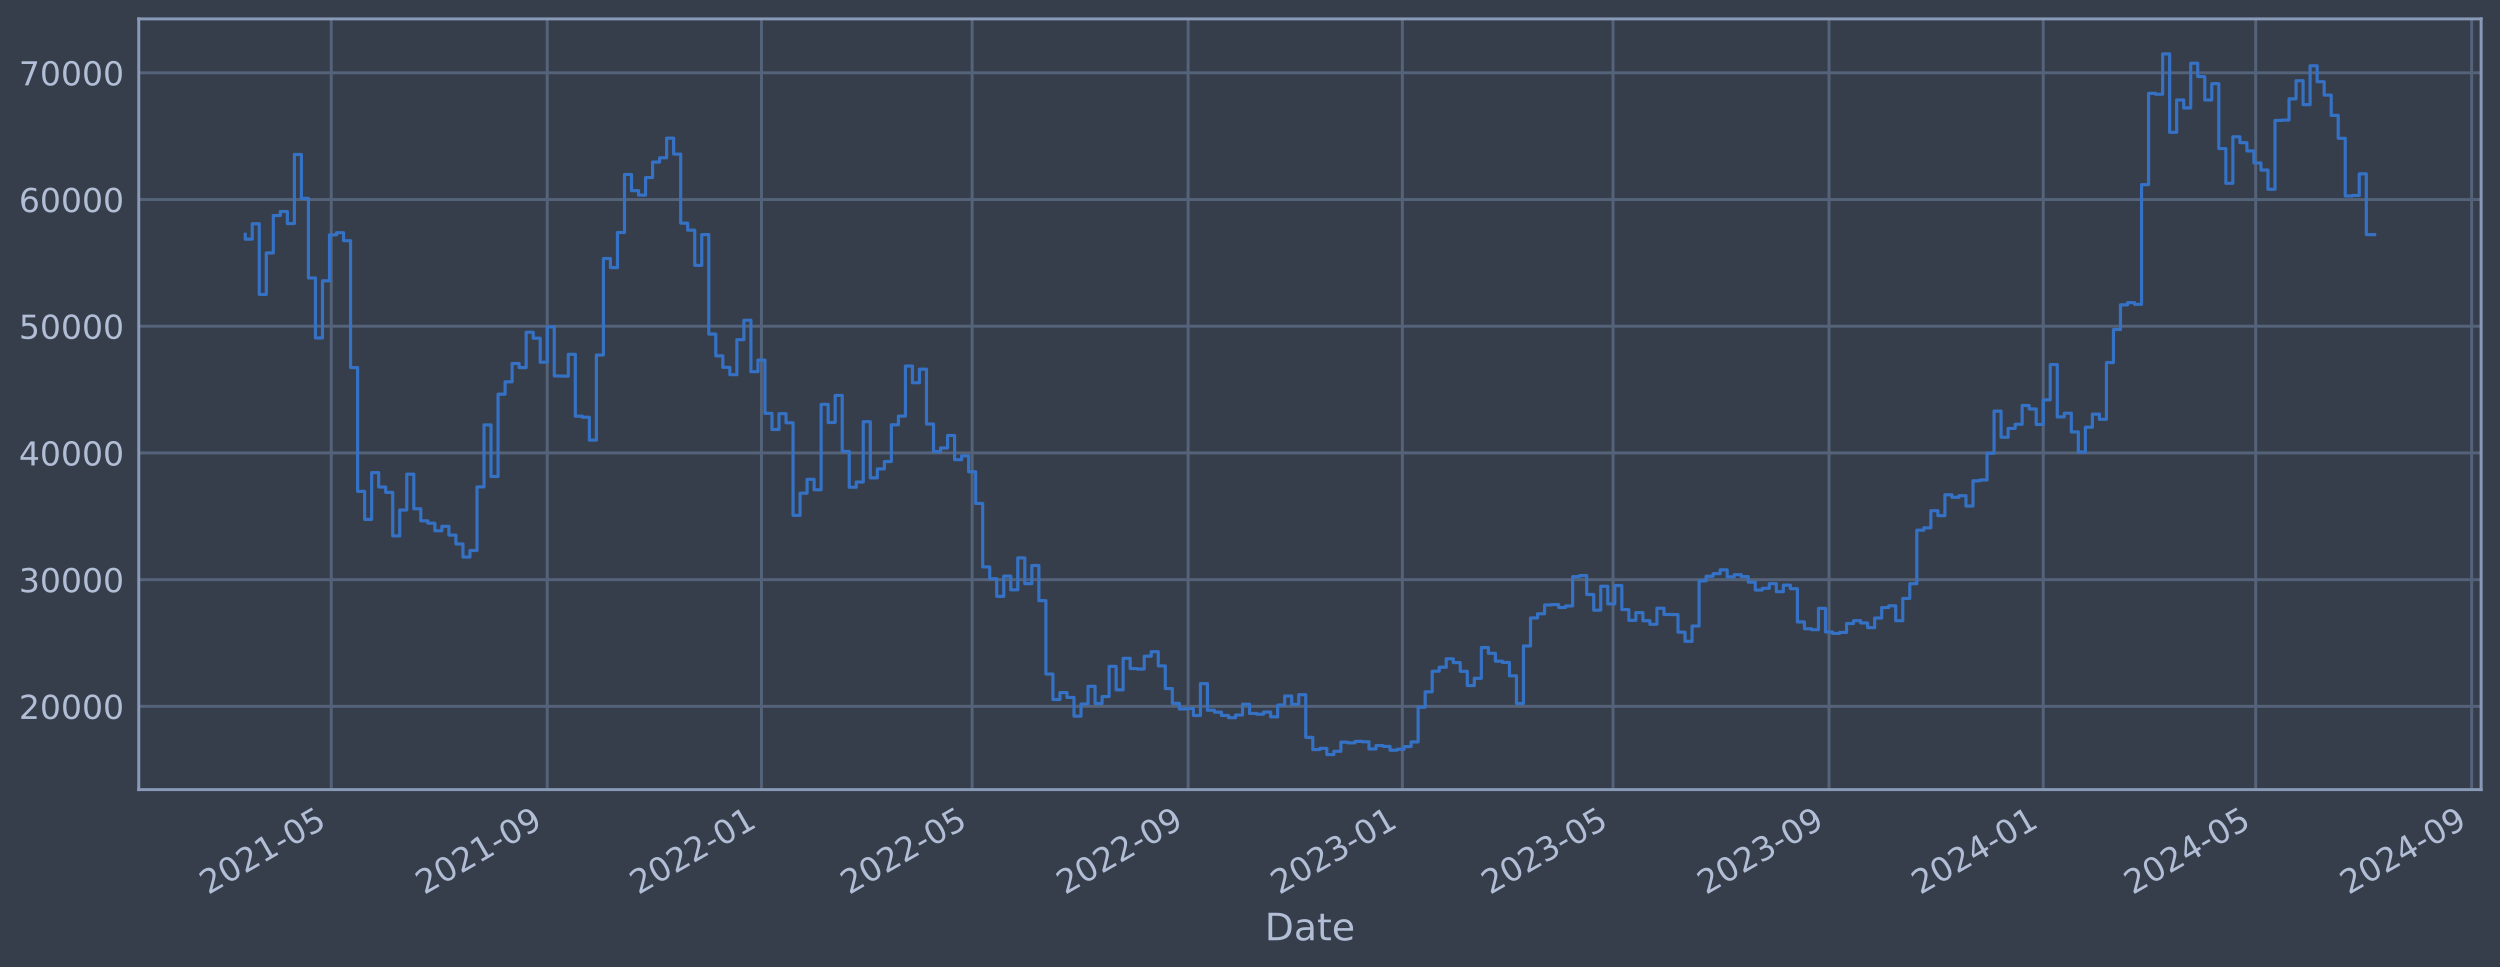
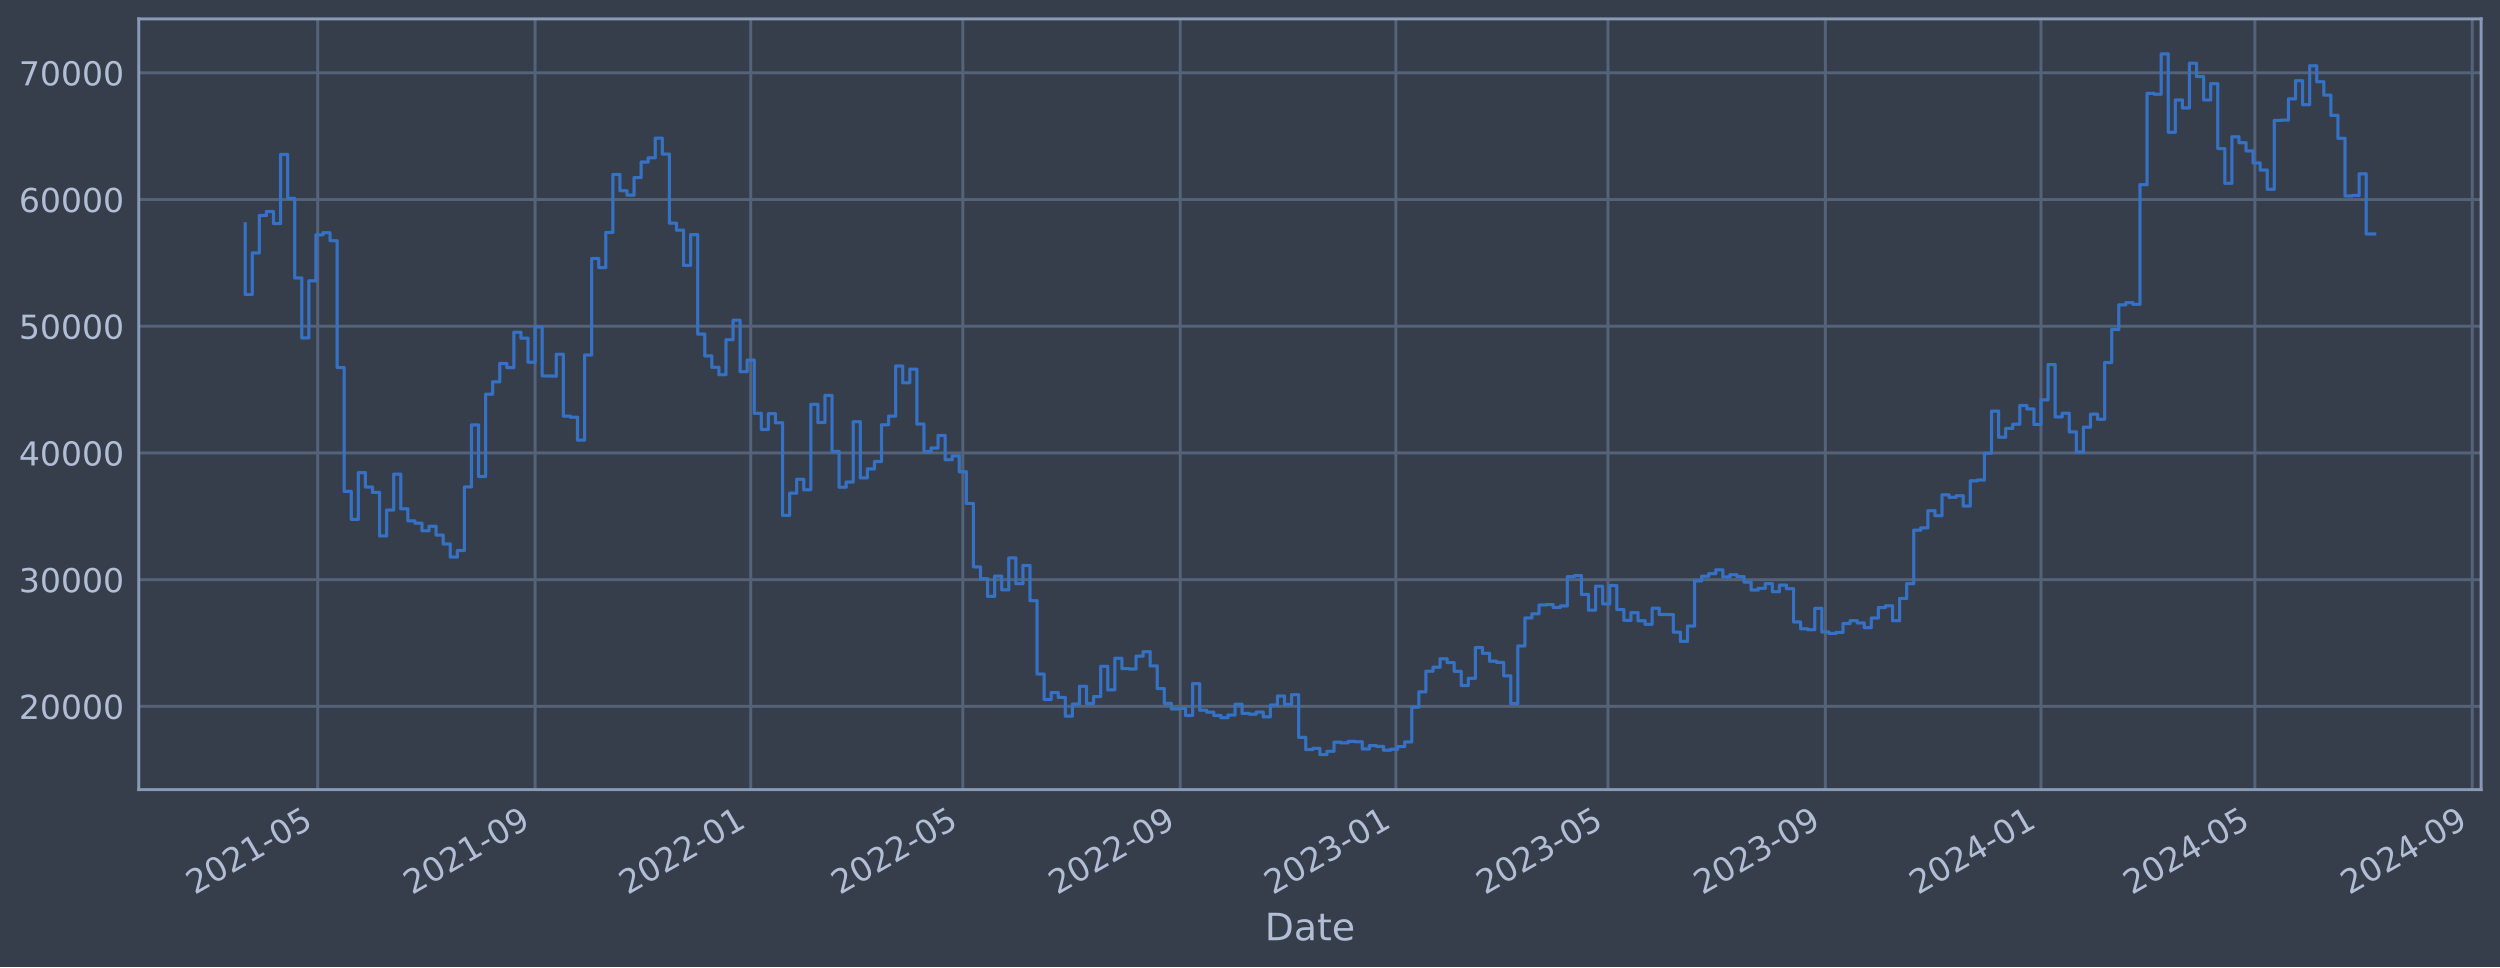
<svg xmlns="http://www.w3.org/2000/svg" xmlns:xlink="http://www.w3.org/1999/xlink" width="952.884pt" height="368.58pt" viewBox="0 0 952.884 368.58" version="1.1">
  <defs>
    <style type="text/css">*{stroke-linejoin: round; stroke-linecap: butt}</style>
  </defs>
  <g id="figure_1">
    <g id="patch_1">
      <path d="M 0 368.58  L 952.884 368.58  L 952.884 0  L 0 0  z " style="fill: #373e4b" />
    </g>
    <g id="axes_1">
      <g id="patch_2">
        <path d="M 52.884 300.96  L 945.684 300.96  L 945.684 7.2  L 52.884 7.2  z " style="fill: #373e4b" />
      </g>
      <g id="matplotlib.axis_1">
        <g id="xtick_1">
          <g id="line2d_1">
-             <path d="M 126.259 300.96  L 126.259 7.2  " clip-path="url(#pbf8a43d17d)" style="fill: none; stroke: #546379; stroke-width: 1.12; stroke-linecap: square" />
+             <path d="M 121.087 300.96  L 121.087 7.2  " clip-path="url(#p9b1a4ac476)" style="fill: none; stroke: #546379; stroke-width: 1.12; stroke-linecap: square" />
          </g>
          <g id="line2d_2" />
          <g id="text_1">
-             <g style="fill: #b1bed6" transform="translate(79.35571 341.1745) rotate(-30) scale(0.126 -0.126)">
+             <g style="fill: #b1bed6" transform="translate(74.18354 341.1745) rotate(-30) scale(0.126 -0.126)">
              <defs>
                <path id="DejaVuSans-32" d="M 1228 531  L 3431 531  L 3431 0  L 469 0  L 469 531  Q 828 903 1448 1529  Q 2069 2156 2228 2338  Q 2531 2678 2651 2914  Q 2772 3150 2772 3378  Q 2772 3750 2511 3984  Q 2250 4219 1831 4219  Q 1534 4219 1204 4116  Q 875 4013 500 3803  L 500 4441  Q 881 4594 1212 4672  Q 1544 4750 1819 4750  Q 2544 4750 2975 4387  Q 3406 4025 3406 3419  Q 3406 3131 3298 2873  Q 3191 2616 2906 2266  Q 2828 2175 2409 1742  Q 1991 1309 1228 531  z " transform="scale(0.015625)" />
                <path id="DejaVuSans-30" d="M 2034 4250  Q 1547 4250 1301 3770  Q 1056 3291 1056 2328  Q 1056 1369 1301 889  Q 1547 409 2034 409  Q 2525 409 2770 889  Q 3016 1369 3016 2328  Q 3016 3291 2770 3770  Q 2525 4250 2034 4250  z M 2034 4750  Q 2819 4750 3233 4129  Q 3647 3509 3647 2328  Q 3647 1150 3233 529  Q 2819 -91 2034 -91  Q 1250 -91 836 529  Q 422 1150 422 2328  Q 422 3509 836 4129  Q 1250 4750 2034 4750  z " transform="scale(0.015625)" />
                <path id="DejaVuSans-31" d="M 794 531  L 1825 531  L 1825 4091  L 703 3866  L 703 4441  L 1819 4666  L 2450 4666  L 2450 531  L 3481 531  L 3481 0  L 794 0  L 794 531  z " transform="scale(0.015625)" />
                <path id="DejaVuSans-2d" d="M 313 2009  L 1997 2009  L 1997 1497  L 313 1497  L 313 2009  z " transform="scale(0.015625)" />
                <path id="DejaVuSans-35" d="M 691 4666  L 3169 4666  L 3169 4134  L 1269 4134  L 1269 2991  Q 1406 3038 1543 3061  Q 1681 3084 1819 3084  Q 2600 3084 3056 2656  Q 3513 2228 3513 1497  Q 3513 744 3044 326  Q 2575 -91 1722 -91  Q 1428 -91 1123 -41  Q 819 9 494 109  L 494 744  Q 775 591 1075 516  Q 1375 441 1709 441  Q 2250 441 2565 725  Q 2881 1009 2881 1497  Q 2881 1984 2565 2268  Q 2250 2553 1709 2553  Q 1456 2553 1204 2497  Q 953 2441 691 2322  L 691 4666  z " transform="scale(0.015625)" />
              </defs>
              <use xlink:href="#DejaVuSans-32" />
              <use xlink:href="#DejaVuSans-30" x="63.623" />
              <use xlink:href="#DejaVuSans-32" x="127.246" />
              <use xlink:href="#DejaVuSans-31" x="190.869" />
              <use xlink:href="#DejaVuSans-2d" x="254.492" />
              <use xlink:href="#DejaVuSans-30" x="290.576" />
              <use xlink:href="#DejaVuSans-35" x="354.199" />
            </g>
          </g>
        </g>
        <g id="xtick_2">
          <g id="line2d_3">
-             <path d="M 208.577 300.96  L 208.577 7.2  " clip-path="url(#pbf8a43d17d)" style="fill: none; stroke: #546379; stroke-width: 1.12; stroke-linecap: square" />
+             <path d="M 203.951 300.96  L 203.951 7.2  " clip-path="url(#p9b1a4ac476)" style="fill: none; stroke: #546379; stroke-width: 1.12; stroke-linecap: square" />
          </g>
          <g id="line2d_4" />
          <g id="text_2">
-             <g style="fill: #b1bed6" transform="translate(161.6739 341.1745) rotate(-30) scale(0.126 -0.126)">
+             <g style="fill: #b1bed6" transform="translate(157.0473 341.1745) rotate(-30) scale(0.126 -0.126)">
              <defs>
                <path id="DejaVuSans-39" d="M 703 97  L 703 672  Q 941 559 1184 500  Q 1428 441 1663 441  Q 2288 441 2617 861  Q 2947 1281 2994 2138  Q 2813 1869 2534 1725  Q 2256 1581 1919 1581  Q 1219 1581 811 2004  Q 403 2428 403 3163  Q 403 3881 828 4315  Q 1253 4750 1959 4750  Q 2769 4750 3195 4129  Q 3622 3509 3622 2328  Q 3622 1225 3098 567  Q 2575 -91 1691 -91  Q 1453 -91 1209 -44  Q 966 3 703 97  z M 1959 2075  Q 2384 2075 2632 2365  Q 2881 2656 2881 3163  Q 2881 3666 2632 3958  Q 2384 4250 1959 4250  Q 1534 4250 1286 3958  Q 1038 3666 1038 3163  Q 1038 2656 1286 2365  Q 1534 2075 1959 2075  z " transform="scale(0.015625)" />
              </defs>
              <use xlink:href="#DejaVuSans-32" />
              <use xlink:href="#DejaVuSans-30" x="63.623" />
              <use xlink:href="#DejaVuSans-32" x="127.246" />
              <use xlink:href="#DejaVuSans-31" x="190.869" />
              <use xlink:href="#DejaVuSans-2d" x="254.492" />
              <use xlink:href="#DejaVuSans-30" x="290.576" />
              <use xlink:href="#DejaVuSans-39" x="354.199" />
            </g>
          </g>
        </g>
        <g id="xtick_3">
          <g id="line2d_5">
-             <path d="M 290.226 300.96  L 290.226 7.2  " clip-path="url(#pbf8a43d17d)" style="fill: none; stroke: #546379; stroke-width: 1.12; stroke-linecap: square" />
+             <path d="M 286.141 300.96  L 286.141 7.2  " clip-path="url(#p9b1a4ac476)" style="fill: none; stroke: #546379; stroke-width: 1.12; stroke-linecap: square" />
          </g>
          <g id="line2d_6" />
          <g id="text_3">
-             <g style="fill: #b1bed6" transform="translate(243.3228 341.1745) rotate(-30) scale(0.126 -0.126)">
+             <g style="fill: #b1bed6" transform="translate(239.2373 341.1745) rotate(-30) scale(0.126 -0.126)">
              <use xlink:href="#DejaVuSans-32" />
              <use xlink:href="#DejaVuSans-30" x="63.623" />
              <use xlink:href="#DejaVuSans-32" x="127.246" />
              <use xlink:href="#DejaVuSans-32" x="190.869" />
              <use xlink:href="#DejaVuSans-2d" x="254.492" />
              <use xlink:href="#DejaVuSans-30" x="290.576" />
              <use xlink:href="#DejaVuSans-31" x="354.199" />
            </g>
          </g>
        </g>
        <g id="xtick_4">
          <g id="line2d_7">
-             <path d="M 370.536 300.96  L 370.536 7.2  " clip-path="url(#pbf8a43d17d)" style="fill: none; stroke: #546379; stroke-width: 1.12; stroke-linecap: square" />
+             <path d="M 366.983 300.96  L 366.983 7.2  " clip-path="url(#p9b1a4ac476)" style="fill: none; stroke: #546379; stroke-width: 1.12; stroke-linecap: square" />
          </g>
          <g id="line2d_8" />
          <g id="text_4">
-             <g style="fill: #b1bed6" transform="translate(323.6332 341.1745) rotate(-30) scale(0.126 -0.126)">
+             <g style="fill: #b1bed6" transform="translate(320.08 341.1745) rotate(-30) scale(0.126 -0.126)">
              <use xlink:href="#DejaVuSans-32" />
              <use xlink:href="#DejaVuSans-30" x="63.623" />
              <use xlink:href="#DejaVuSans-32" x="127.246" />
              <use xlink:href="#DejaVuSans-32" x="190.869" />
              <use xlink:href="#DejaVuSans-2d" x="254.492" />
              <use xlink:href="#DejaVuSans-30" x="290.576" />
              <use xlink:href="#DejaVuSans-35" x="354.199" />
            </g>
          </g>
        </g>
        <g id="xtick_5">
          <g id="line2d_9">
-             <path d="M 452.855 300.96  L 452.855 7.2  " clip-path="url(#pbf8a43d17d)" style="fill: none; stroke: #546379; stroke-width: 1.12; stroke-linecap: square" />
+             <path d="M 449.847 300.96  L 449.847 7.2  " clip-path="url(#p9b1a4ac476)" style="fill: none; stroke: #546379; stroke-width: 1.12; stroke-linecap: square" />
          </g>
          <g id="line2d_10" />
          <g id="text_5">
-             <g style="fill: #b1bed6" transform="translate(405.9513 341.1745) rotate(-30) scale(0.126 -0.126)">
+             <g style="fill: #b1bed6" transform="translate(402.9437 341.1745) rotate(-30) scale(0.126 -0.126)">
              <use xlink:href="#DejaVuSans-32" />
              <use xlink:href="#DejaVuSans-30" x="63.623" />
              <use xlink:href="#DejaVuSans-32" x="127.246" />
              <use xlink:href="#DejaVuSans-32" x="190.869" />
              <use xlink:href="#DejaVuSans-2d" x="254.492" />
              <use xlink:href="#DejaVuSans-30" x="290.576" />
              <use xlink:href="#DejaVuSans-39" x="354.199" />
            </g>
          </g>
        </g>
        <g id="xtick_6">
          <g id="line2d_11">
-             <path d="M 534.503 300.96  L 534.503 7.2  " clip-path="url(#pbf8a43d17d)" style="fill: none; stroke: #546379; stroke-width: 1.12; stroke-linecap: square" />
+             <path d="M 532.037 300.96  L 532.037 7.2  " clip-path="url(#p9b1a4ac476)" style="fill: none; stroke: #546379; stroke-width: 1.12; stroke-linecap: square" />
          </g>
          <g id="line2d_12" />
          <g id="text_6">
-             <g style="fill: #b1bed6" transform="translate(487.6002 341.1745) rotate(-30) scale(0.126 -0.126)">
+             <g style="fill: #b1bed6" transform="translate(485.1337 341.1745) rotate(-30) scale(0.126 -0.126)">
              <defs>
                <path id="DejaVuSans-33" d="M 2597 2516  Q 3050 2419 3304 2112  Q 3559 1806 3559 1356  Q 3559 666 3084 287  Q 2609 -91 1734 -91  Q 1441 -91 1130 -33  Q 819 25 488 141  L 488 750  Q 750 597 1062 519  Q 1375 441 1716 441  Q 2309 441 2620 675  Q 2931 909 2931 1356  Q 2931 1769 2642 2001  Q 2353 2234 1838 2234  L 1294 2234  L 1294 2753  L 1863 2753  Q 2328 2753 2575 2939  Q 2822 3125 2822 3475  Q 2822 3834 2567 4026  Q 2313 4219 1838 4219  Q 1578 4219 1281 4162  Q 984 4106 628 3988  L 628 4550  Q 988 4650 1302 4700  Q 1616 4750 1894 4750  Q 2613 4750 3031 4423  Q 3450 4097 3450 3541  Q 3450 3153 3228 2886  Q 3006 2619 2597 2516  z " transform="scale(0.015625)" />
              </defs>
              <use xlink:href="#DejaVuSans-32" />
              <use xlink:href="#DejaVuSans-30" x="63.623" />
              <use xlink:href="#DejaVuSans-32" x="127.246" />
              <use xlink:href="#DejaVuSans-33" x="190.869" />
              <use xlink:href="#DejaVuSans-2d" x="254.492" />
              <use xlink:href="#DejaVuSans-30" x="290.576" />
              <use xlink:href="#DejaVuSans-31" x="354.199" />
            </g>
          </g>
        </g>
        <g id="xtick_7">
          <g id="line2d_13">
-             <path d="M 614.814 300.96  L 614.814 7.2  " clip-path="url(#pbf8a43d17d)" style="fill: none; stroke: #546379; stroke-width: 1.12; stroke-linecap: square" />
+             <path d="M 612.88 300.96  L 612.88 7.2  " clip-path="url(#p9b1a4ac476)" style="fill: none; stroke: #546379; stroke-width: 1.12; stroke-linecap: square" />
          </g>
          <g id="line2d_14" />
          <g id="text_7">
-             <g style="fill: #b1bed6" transform="translate(567.9106 341.1745) rotate(-30) scale(0.126 -0.126)">
+             <g style="fill: #b1bed6" transform="translate(565.9764 341.1745) rotate(-30) scale(0.126 -0.126)">
              <use xlink:href="#DejaVuSans-32" />
              <use xlink:href="#DejaVuSans-30" x="63.623" />
              <use xlink:href="#DejaVuSans-32" x="127.246" />
              <use xlink:href="#DejaVuSans-33" x="190.869" />
              <use xlink:href="#DejaVuSans-2d" x="254.492" />
              <use xlink:href="#DejaVuSans-30" x="290.576" />
              <use xlink:href="#DejaVuSans-35" x="354.199" />
            </g>
          </g>
        </g>
        <g id="xtick_8">
          <g id="line2d_15">
-             <path d="M 697.132 300.96  L 697.132 7.2  " clip-path="url(#pbf8a43d17d)" style="fill: none; stroke: #546379; stroke-width: 1.12; stroke-linecap: square" />
+             <path d="M 695.743 300.96  L 695.743 7.2  " clip-path="url(#p9b1a4ac476)" style="fill: none; stroke: #546379; stroke-width: 1.12; stroke-linecap: square" />
          </g>
          <g id="line2d_16" />
          <g id="text_8">
-             <g style="fill: #b1bed6" transform="translate(650.2288 341.1745) rotate(-30) scale(0.126 -0.126)">
+             <g style="fill: #b1bed6" transform="translate(648.8401 341.1745) rotate(-30) scale(0.126 -0.126)">
              <use xlink:href="#DejaVuSans-32" />
              <use xlink:href="#DejaVuSans-30" x="63.623" />
              <use xlink:href="#DejaVuSans-32" x="127.246" />
              <use xlink:href="#DejaVuSans-33" x="190.869" />
              <use xlink:href="#DejaVuSans-2d" x="254.492" />
              <use xlink:href="#DejaVuSans-30" x="290.576" />
              <use xlink:href="#DejaVuSans-39" x="354.199" />
            </g>
          </g>
        </g>
        <g id="xtick_9">
          <g id="line2d_17">
-             <path d="M 778.781 300.96  L 778.781 7.2  " clip-path="url(#pbf8a43d17d)" style="fill: none; stroke: #546379; stroke-width: 1.12; stroke-linecap: square" />
+             <path d="M 777.933 300.96  L 777.933 7.2  " clip-path="url(#p9b1a4ac476)" style="fill: none; stroke: #546379; stroke-width: 1.12; stroke-linecap: square" />
          </g>
          <g id="line2d_18" />
          <g id="text_9">
-             <g style="fill: #b1bed6" transform="translate(731.8777 341.1745) rotate(-30) scale(0.126 -0.126)">
+             <g style="fill: #b1bed6" transform="translate(731.0302 341.1745) rotate(-30) scale(0.126 -0.126)">
              <defs>
                <path id="DejaVuSans-34" d="M 2419 4116  L 825 1625  L 2419 1625  L 2419 4116  z M 2253 4666  L 3047 4666  L 3047 1625  L 3713 1625  L 3713 1100  L 3047 1100  L 3047 0  L 2419 0  L 2419 1100  L 313 1100  L 313 1709  L 2253 4666  z " transform="scale(0.015625)" />
              </defs>
              <use xlink:href="#DejaVuSans-32" />
              <use xlink:href="#DejaVuSans-30" x="63.623" />
              <use xlink:href="#DejaVuSans-32" x="127.246" />
              <use xlink:href="#DejaVuSans-34" x="190.869" />
              <use xlink:href="#DejaVuSans-2d" x="254.492" />
              <use xlink:href="#DejaVuSans-30" x="290.576" />
              <use xlink:href="#DejaVuSans-31" x="354.199" />
            </g>
          </g>
        </g>
        <g id="xtick_10">
          <g id="line2d_19">
-             <path d="M 859.761 300.96  L 859.761 7.2  " clip-path="url(#pbf8a43d17d)" style="fill: none; stroke: #546379; stroke-width: 1.12; stroke-linecap: square" />
+             <path d="M 859.45 300.96  L 859.45 7.2  " clip-path="url(#p9b1a4ac476)" style="fill: none; stroke: #546379; stroke-width: 1.12; stroke-linecap: square" />
          </g>
          <g id="line2d_20" />
          <g id="text_10">
-             <g style="fill: #b1bed6" transform="translate(812.8573 341.1745) rotate(-30) scale(0.126 -0.126)">
+             <g style="fill: #b1bed6" transform="translate(812.5465 341.1745) rotate(-30) scale(0.126 -0.126)">
              <use xlink:href="#DejaVuSans-32" />
              <use xlink:href="#DejaVuSans-30" x="63.623" />
              <use xlink:href="#DejaVuSans-32" x="127.246" />
              <use xlink:href="#DejaVuSans-34" x="190.869" />
              <use xlink:href="#DejaVuSans-2d" x="254.492" />
              <use xlink:href="#DejaVuSans-30" x="290.576" />
              <use xlink:href="#DejaVuSans-35" x="354.199" />
            </g>
          </g>
        </g>
        <g id="xtick_11">
          <g id="line2d_21">
-             <path d="M 942.079 300.96  L 942.079 7.2  " clip-path="url(#pbf8a43d17d)" style="fill: none; stroke: #546379; stroke-width: 1.12; stroke-linecap: square" />
+             <path d="M 942.314 300.96  L 942.314 7.2  " clip-path="url(#p9b1a4ac476)" style="fill: none; stroke: #546379; stroke-width: 1.12; stroke-linecap: square" />
          </g>
          <g id="line2d_22" />
          <g id="text_11">
-             <g style="fill: #b1bed6" transform="translate(895.1755 341.1745) rotate(-30) scale(0.126 -0.126)">
+             <g style="fill: #b1bed6" transform="translate(895.4102 341.1745) rotate(-30) scale(0.126 -0.126)">
              <use xlink:href="#DejaVuSans-32" />
              <use xlink:href="#DejaVuSans-30" x="63.623" />
              <use xlink:href="#DejaVuSans-32" x="127.246" />
              <use xlink:href="#DejaVuSans-34" x="190.869" />
              <use xlink:href="#DejaVuSans-2d" x="254.492" />
              <use xlink:href="#DejaVuSans-30" x="290.576" />
              <use xlink:href="#DejaVuSans-39" x="354.199" />
            </g>
          </g>
        </g>
        <g id="text_12">
          <g style="fill: #b1bed6" transform="translate(482.0746 358.3856) scale(0.144 -0.144)">
            <defs>
              <path id="DejaVuSans-44" d="M 1259 4147  L 1259 519  L 2022 519  Q 2988 519 3436 956  Q 3884 1394 3884 2338  Q 3884 3275 3436 3711  Q 2988 4147 2022 4147  L 1259 4147  z M 628 4666  L 1925 4666  Q 3281 4666 3915 4102  Q 4550 3538 4550 2338  Q 4550 1131 3912 565  Q 3275 0 1925 0  L 628 0  L 628 4666  z " transform="scale(0.015625)" />
              <path id="DejaVuSans-61" d="M 2194 1759  Q 1497 1759 1228 1600  Q 959 1441 959 1056  Q 959 750 1161 570  Q 1363 391 1709 391  Q 2188 391 2477 730  Q 2766 1069 2766 1631  L 2766 1759  L 2194 1759  z M 3341 1997  L 3341 0  L 2766 0  L 2766 531  Q 2569 213 2275 61  Q 1981 -91 1556 -91  Q 1019 -91 701 211  Q 384 513 384 1019  Q 384 1609 779 1909  Q 1175 2209 1959 2209  L 2766 2209  L 2766 2266  Q 2766 2663 2505 2880  Q 2244 3097 1772 3097  Q 1472 3097 1187 3025  Q 903 2953 641 2809  L 641 3341  Q 956 3463 1253 3523  Q 1550 3584 1831 3584  Q 2591 3584 2966 3190  Q 3341 2797 3341 1997  z " transform="scale(0.015625)" />
              <path id="DejaVuSans-74" d="M 1172 4494  L 1172 3500  L 2356 3500  L 2356 3053  L 1172 3053  L 1172 1153  Q 1172 725 1289 603  Q 1406 481 1766 481  L 2356 481  L 2356 0  L 1766 0  Q 1100 0 847 248  Q 594 497 594 1153  L 594 3053  L 172 3053  L 172 3500  L 594 3500  L 594 4494  L 1172 4494  z " transform="scale(0.015625)" />
              <path id="DejaVuSans-65" d="M 3597 1894  L 3597 1613  L 953 1613  Q 991 1019 1311 708  Q 1631 397 2203 397  Q 2534 397 2845 478  Q 3156 559 3463 722  L 3463 178  Q 3153 47 2828 -22  Q 2503 -91 2169 -91  Q 1331 -91 842 396  Q 353 884 353 1716  Q 353 2575 817 3079  Q 1281 3584 2069 3584  Q 2775 3584 3186 3129  Q 3597 2675 3597 1894  z M 3022 2063  Q 3016 2534 2758 2815  Q 2500 3097 2075 3097  Q 1594 3097 1305 2825  Q 1016 2553 972 2059  L 3022 2063  z " transform="scale(0.015625)" />
            </defs>
            <use xlink:href="#DejaVuSans-44" />
            <use xlink:href="#DejaVuSans-61" x="77.002" />
            <use xlink:href="#DejaVuSans-74" x="138.281" />
            <use xlink:href="#DejaVuSans-65" x="177.49" />
          </g>
        </g>
      </g>
      <g id="matplotlib.axis_2">
        <g id="ytick_1">
          <g id="line2d_23">
-             <path d="M 52.884 269.229  L 945.684 269.229  " clip-path="url(#pbf8a43d17d)" style="fill: none; stroke: #546379; stroke-width: 1.12; stroke-linecap: square" />
+             <path d="M 52.884 269.229  L 945.684 269.229  " clip-path="url(#p9b1a4ac476)" style="fill: none; stroke: #546379; stroke-width: 1.12; stroke-linecap: square" />
          </g>
          <g id="line2d_24" />
          <g id="text_13">
            <g style="fill: #b1bed6" transform="translate(7.2 274.0162) scale(0.126 -0.126)">
              <use xlink:href="#DejaVuSans-32" />
              <use xlink:href="#DejaVuSans-30" x="63.623" />
              <use xlink:href="#DejaVuSans-30" x="127.246" />
              <use xlink:href="#DejaVuSans-30" x="190.869" />
              <use xlink:href="#DejaVuSans-30" x="254.492" />
            </g>
          </g>
        </g>
        <g id="ytick_2">
          <g id="line2d_25">
-             <path d="M 52.884 220.932  L 945.684 220.932  " clip-path="url(#pbf8a43d17d)" style="fill: none; stroke: #546379; stroke-width: 1.12; stroke-linecap: square" />
+             <path d="M 52.884 220.932  L 945.684 220.932  " clip-path="url(#p9b1a4ac476)" style="fill: none; stroke: #546379; stroke-width: 1.12; stroke-linecap: square" />
          </g>
          <g id="line2d_26" />
          <g id="text_14">
            <g style="fill: #b1bed6" transform="translate(7.2 225.7194) scale(0.126 -0.126)">
              <use xlink:href="#DejaVuSans-33" />
              <use xlink:href="#DejaVuSans-30" x="63.623" />
              <use xlink:href="#DejaVuSans-30" x="127.246" />
              <use xlink:href="#DejaVuSans-30" x="190.869" />
              <use xlink:href="#DejaVuSans-30" x="254.492" />
            </g>
          </g>
        </g>
        <g id="ytick_3">
          <g id="line2d_27">
-             <path d="M 52.884 172.636  L 945.684 172.636  " clip-path="url(#pbf8a43d17d)" style="fill: none; stroke: #546379; stroke-width: 1.12; stroke-linecap: square" />
+             <path d="M 52.884 172.636  L 945.684 172.636  " clip-path="url(#p9b1a4ac476)" style="fill: none; stroke: #546379; stroke-width: 1.12; stroke-linecap: square" />
          </g>
          <g id="line2d_28" />
          <g id="text_15">
            <g style="fill: #b1bed6" transform="translate(7.2 177.4226) scale(0.126 -0.126)">
              <use xlink:href="#DejaVuSans-34" />
              <use xlink:href="#DejaVuSans-30" x="63.623" />
              <use xlink:href="#DejaVuSans-30" x="127.246" />
              <use xlink:href="#DejaVuSans-30" x="190.869" />
              <use xlink:href="#DejaVuSans-30" x="254.492" />
            </g>
          </g>
        </g>
        <g id="ytick_4">
          <g id="line2d_29">
-             <path d="M 52.884 124.339  L 945.684 124.339  " clip-path="url(#pbf8a43d17d)" style="fill: none; stroke: #546379; stroke-width: 1.12; stroke-linecap: square" />
+             <path d="M 52.884 124.339  L 945.684 124.339  " clip-path="url(#p9b1a4ac476)" style="fill: none; stroke: #546379; stroke-width: 1.12; stroke-linecap: square" />
          </g>
          <g id="line2d_30" />
          <g id="text_16">
            <g style="fill: #b1bed6" transform="translate(7.2 129.1258) scale(0.126 -0.126)">
              <use xlink:href="#DejaVuSans-35" />
              <use xlink:href="#DejaVuSans-30" x="63.623" />
              <use xlink:href="#DejaVuSans-30" x="127.246" />
              <use xlink:href="#DejaVuSans-30" x="190.869" />
              <use xlink:href="#DejaVuSans-30" x="254.492" />
            </g>
          </g>
        </g>
        <g id="ytick_5">
          <g id="line2d_31">
-             <path d="M 52.884 76.042  L 945.684 76.042  " clip-path="url(#pbf8a43d17d)" style="fill: none; stroke: #546379; stroke-width: 1.12; stroke-linecap: square" />
+             <path d="M 52.884 76.042  L 945.684 76.042  " clip-path="url(#p9b1a4ac476)" style="fill: none; stroke: #546379; stroke-width: 1.12; stroke-linecap: square" />
          </g>
          <g id="line2d_32" />
          <g id="text_17">
            <g style="fill: #b1bed6" transform="translate(7.2 80.82899) scale(0.126 -0.126)">
              <defs>
                <path id="DejaVuSans-36" d="M 2113 2584  Q 1688 2584 1439 2293  Q 1191 2003 1191 1497  Q 1191 994 1439 701  Q 1688 409 2113 409  Q 2538 409 2786 701  Q 3034 994 3034 1497  Q 3034 2003 2786 2293  Q 2538 2584 2113 2584  z M 3366 4563  L 3366 3988  Q 3128 4100 2886 4159  Q 2644 4219 2406 4219  Q 1781 4219 1451 3797  Q 1122 3375 1075 2522  Q 1259 2794 1537 2939  Q 1816 3084 2150 3084  Q 2853 3084 3261 2657  Q 3669 2231 3669 1497  Q 3669 778 3244 343  Q 2819 -91 2113 -91  Q 1303 -91 875 529  Q 447 1150 447 2328  Q 447 3434 972 4092  Q 1497 4750 2381 4750  Q 2619 4750 2861 4703  Q 3103 4656 3366 4563  z " transform="scale(0.015625)" />
              </defs>
              <use xlink:href="#DejaVuSans-36" />
              <use xlink:href="#DejaVuSans-30" x="63.623" />
              <use xlink:href="#DejaVuSans-30" x="127.246" />
              <use xlink:href="#DejaVuSans-30" x="190.869" />
              <use xlink:href="#DejaVuSans-30" x="254.492" />
            </g>
          </g>
        </g>
        <g id="ytick_6">
          <g id="line2d_33">
-             <path d="M 52.884 27.745  L 945.684 27.745  " clip-path="url(#pbf8a43d17d)" style="fill: none; stroke: #546379; stroke-width: 1.12; stroke-linecap: square" />
+             <path d="M 52.884 27.745  L 945.684 27.745  " clip-path="url(#p9b1a4ac476)" style="fill: none; stroke: #546379; stroke-width: 1.12; stroke-linecap: square" />
          </g>
          <g id="line2d_34" />
          <g id="text_18">
            <g style="fill: #b1bed6" transform="translate(7.2 32.5322) scale(0.126 -0.126)">
              <defs>
                <path id="DejaVuSans-37" d="M 525 4666  L 3525 4666  L 3525 4397  L 1831 0  L 1172 0  L 2766 4134  L 525 4134  L 525 4666  z " transform="scale(0.015625)" />
              </defs>
              <use xlink:href="#DejaVuSans-37" />
              <use xlink:href="#DejaVuSans-30" x="63.623" />
              <use xlink:href="#DejaVuSans-30" x="127.246" />
              <use xlink:href="#DejaVuSans-30" x="190.869" />
              <use xlink:href="#DejaVuSans-30" x="254.492" />
            </g>
          </g>
        </g>
      </g>
      <g id="line2d_35">
-         <path d="M 93.466 89.308  L 93.466 91.147  L 96.143 91.147  L 96.143 85.287  L 98.82 85.287  L 98.82 112.225  L 101.497 112.225  L 101.497 96.405  L 104.174 96.405  L 104.174 82.142  L 106.851 82.142  L 106.851 80.61  L 109.528 80.61  L 109.528 85.206  L 112.205 85.206  L 112.205 58.875  L 114.882 58.875  L 114.882 75.621  L 117.559 75.621  L 117.559 105.943  L 120.236 105.943  L 120.236 128.803  L 122.913 128.803  L 122.913 107.028  L 125.59 107.028  L 125.59 89.501  L 128.267 89.501  L 128.267 88.694  L 130.944 88.694  L 130.944 91.738  L 133.621 91.738  L 133.621 140.1  L 136.298 140.1  L 136.298 187.297  L 138.975 187.297  L 138.975 197.969  L 141.652 197.969  L 141.652 180.144  L 144.329 180.144  L 144.329 185.625  L 147.006 185.625  L 147.006 187.678  L 149.683 187.678  L 149.683 204.269  L 152.36 204.269  L 152.36 194.394  L 155.037 194.394  L 155.037 180.726  L 157.714 180.726  L 157.714 193.923  L 160.391 193.923  L 160.391 198.526  L 163.068 198.526  L 163.068 199.408  L 165.745 199.408  L 165.745 202.305  L 168.422 202.305  L 168.422 200.595  L 171.099 200.595  L 171.099 203.953  L 173.776 203.953  L 173.776 207.339  L 176.453 207.339  L 176.453 212.319  L 179.13 212.319  L 179.13 209.834  L 181.807 209.834  L 181.807 185.588  L 184.484 185.588  L 184.484 161.942  L 187.161 161.942  L 187.161 181.628  L 189.838 181.628  L 189.838 150.254  L 192.515 150.254  L 192.515 145.534  L 195.192 145.534  L 195.192 138.555  L 197.869 138.555  L 197.869 140.109  L 200.546 140.109  L 200.546 126.64  L 203.223 126.64  L 203.223 128.894  L 205.9 128.894  L 205.9 138.075  L 208.577 138.075  L 208.577 124.593  L 211.254 124.593  L 211.254 143.279  L 216.608 143.372  L 216.608 135.035  L 219.285 135.035  L 219.285 158.622  L 221.962 158.622  L 221.962 159.037  L 224.639 159.037  L 224.639 167.752  L 227.316 167.752  L 227.316 135.316  L 229.993 135.316  L 229.993 98.53  L 232.67 98.53  L 232.67 101.998  L 235.347 101.998  L 235.347 88.61  L 238.024 88.61  L 238.024 66.52  L 240.701 66.52  L 240.701 72.675  L 243.378 72.675  L 243.378 74.375  L 246.055 74.375  L 246.055 67.68  L 248.732 67.68  L 248.732 61.771  L 251.409 61.771  L 251.409 60.137  L 254.086 60.137  L 254.086 52.672  L 256.763 52.672  L 256.763 58.731  L 259.44 58.731  L 259.44 85.059  L 262.117 85.059  L 262.117 87.738  L 264.794 87.738  L 264.794 101.151  L 267.471 101.151  L 267.471 89.421  L 270.148 89.421  L 270.148 127.331  L 272.825 127.331  L 272.825 135.642  L 275.502 135.642  L 275.502 140.001  L 278.179 140.001  L 278.179 142.819  L 280.856 142.819  L 280.856 129.484  L 283.534 129.484  L 283.534 122.065  L 286.211 122.065  L 286.211 141.683  L 288.888 141.683  L 288.888 137.244  L 291.565 137.244  L 291.565 157.564  L 294.242 157.564  L 294.242 163.705  L 296.919 163.705  L 296.919 157.667  L 299.596 157.667  L 299.596 161.134  L 302.273 161.134  L 302.273 196.439  L 304.95 196.439  L 304.95 187.977  L 307.627 187.977  L 307.627 182.688  L 310.304 182.688  L 310.304 186.678  L 312.981 186.678  L 312.981 154.118  L 315.658 154.118  L 315.658 161.038  L 318.335 161.038  L 318.335 150.727  L 321.012 150.727  L 321.012 172.08  L 323.689 172.08  L 323.689 185.717  L 326.366 185.717  L 326.366 183.722  L 329.043 183.722  L 329.043 160.733  L 331.72 160.733  L 331.72 182.138  L 334.397 182.138  L 334.397 178.716  L 337.074 178.716  L 337.074 175.916  L 339.751 175.916  L 339.751 161.902  L 342.428 161.902  L 342.428 158.605  L 345.105 158.605  L 345.105 139.511  L 347.782 139.511  L 347.782 145.883  L 350.459 145.883  L 350.459 140.705  L 353.136 140.705  L 353.136 161.629  L 355.813 161.629  L 355.813 172.142  L 358.49 172.142  L 358.49 170.758  L 361.167 170.758  L 361.167 165.991  L 363.844 165.991  L 363.844 175.217  L 366.521 175.217  L 366.521 173.746  L 369.198 173.746  L 369.198 179.829  L 371.875 179.829  L 371.875 191.891  L 374.552 191.891  L 374.552 216.084  L 377.229 216.084  L 377.229 220.572  L 379.906 220.572  L 379.906 227.303  L 382.583 227.303  L 382.583 219.585  L 385.26 219.585  L 385.26 224.825  L 387.937 224.825  L 387.937 212.647  L 390.614 212.647  L 390.614 222.469  L 393.291 222.469  L 393.291 215.534  L 395.968 215.534  L 395.968 228.928  L 398.645 228.928  L 398.645 256.91  L 401.322 256.91  L 401.322 266.619  L 403.999 266.619  L 403.999 263.973  L 406.676 263.973  L 406.676 265.838  L 409.353 265.838  L 409.353 272.964  L 412.03 272.964  L 412.03 268.351  L 414.707 268.351  L 414.707 261.586  L 417.384 261.586  L 417.384 268.149  L 420.061 268.149  L 420.061 265.49  L 422.738 265.49  L 422.738 253.996  L 425.415 253.996  L 425.415 262.947  L 428.092 262.947  L 428.092 250.915  L 430.769 250.915  L 430.769 254.828  L 433.446 254.828  L 433.446 254.995  L 436.123 254.995  L 436.123 250.104  L 438.8 250.104  L 438.8 248.39  L 441.477 248.39  L 441.477 253.803  L 444.154 253.803  L 444.154 262.453  L 446.831 262.453  L 446.831 268.102  L 449.508 268.102  L 449.508 270.229  L 452.185 270.229  L 452.185 270.026  L 454.862 270.026  L 454.862 272.706  L 457.539 272.706  L 457.539 260.562  L 460.216 260.562  L 460.216 270.704  L 462.893 270.704  L 462.893 271.44  L 465.57 271.44  L 465.57 272.704  L 468.247 272.704  L 468.247 273.552  L 470.924 273.552  L 470.924 272.539  L 473.601 272.539  L 473.601 268.419  L 476.278 268.419  L 476.278 271.925  L 478.955 271.925  L 478.955 272.207  L 481.632 272.207  L 481.632 271.407  L 484.309 271.407  L 484.309 273.231  L 486.986 273.231  L 486.986 268.74  L 489.664 268.74  L 489.664 265.287  L 492.341 265.287  L 492.341 268.485  L 495.018 268.485  L 495.018 264.784  L 497.695 264.784  L 497.695 281.061  L 500.372 281.061  L 500.372 285.708  L 503.049 285.708  L 503.049 285.248  L 505.726 285.248  L 505.726 287.607  L 508.403 287.607  L 508.403 286.358  L 511.08 286.358  L 511.08 282.894  L 513.757 282.894  L 513.757 283.15  L 516.434 283.15  L 516.434 282.585  L 519.111 282.585  L 519.111 282.719  L 521.788 282.719  L 521.788 285.468  L 524.465 285.468  L 524.465 284.179  L 527.142 284.179  L 527.142 284.5  L 529.819 284.5  L 529.819 285.943  L 532.496 285.943  L 532.496 285.584  L 535.173 285.584  L 535.173 284.557  L 537.85 284.557  L 537.85 282.791  L 540.527 282.791  L 540.527 269.551  L 543.204 269.551  L 543.204 263.698  L 545.881 263.698  L 545.881 255.839  L 548.558 255.839  L 548.558 254.307  L 551.235 254.307  L 551.235 251.09  L 553.912 251.09  L 553.912 252.545  L 556.589 252.545  L 556.589 255.881  L 559.266 255.881  L 559.266 261.315  L 561.943 261.315  L 561.943 258.547  L 564.62 258.547  L 564.62 246.81  L 567.297 246.81  L 567.297 249.014  L 569.974 249.014  L 569.974 252.02  L 572.651 252.02  L 572.651 252.483  L 575.328 252.483  L 575.328 257.587  L 578.005 257.587  L 578.005 268.143  L 580.682 268.143  L 580.682 246.204  L 583.359 246.204  L 583.359 235.54  L 586.036 235.54  L 586.036 233.942  L 588.713 233.942  L 588.713 230.592  L 591.39 230.592  L 591.39 230.432  L 594.067 230.432  L 594.067 231.547  L 596.744 231.547  L 596.744 230.951  L 599.421 230.951  L 599.421 219.797  L 602.098 219.797  L 602.098 219.39  L 604.775 219.39  L 604.775 226.585  L 607.452 226.585  L 607.452 232.569  L 610.129 232.569  L 610.129 223.442  L 612.806 223.442  L 612.806 230.173  L 615.483 230.173  L 615.483 223.176  L 618.16 223.176  L 618.16 232.33  L 620.837 232.33  L 620.837 236.455  L 623.514 236.455  L 623.514 233.498  L 626.191 233.498  L 626.191 236.597  L 628.868 236.597  L 628.868 237.946  L 631.545 237.946  L 631.545 231.825  L 634.222 231.825  L 634.222 234.205  L 639.576 234.245  L 639.576 240.962  L 642.253 240.962  L 642.253 244.467  L 644.93 244.467  L 644.93 238.623  L 647.607 238.623  L 647.607 221.397  L 650.284 221.397  L 650.284 219.644  L 652.961 219.644  L 652.961 218.655  L 655.638 218.655  L 655.638 217.19  L 658.315 217.19  L 658.315 219.896  L 660.992 219.896  L 660.992 219.041  L 663.669 219.041  L 663.669 219.772  L 666.346 219.772  L 666.346 221.887  L 669.023 221.887  L 669.023 224.9  L 671.7 224.9  L 671.7 224.235  L 674.377 224.235  L 674.377 222.46  L 677.054 222.46  L 677.054 225.53  L 679.731 225.53  L 679.731 223.029  L 682.408 223.029  L 682.408 224.391  L 685.085 224.391  L 685.085 237.054  L 687.762 237.054  L 687.762 239.655  L 690.439 239.655  L 690.439 240.012  L 693.117 240.012  L 693.117 231.89  L 695.794 231.89  L 695.794 240.883  L 698.471 240.883  L 698.471 241.442  L 701.148 241.442  L 701.148 241.058  L 703.825 241.058  L 703.825 237.662  L 706.502 237.662  L 706.502 236.562  L 709.179 236.562  L 709.179 237.441  L 711.856 237.441  L 711.856 239.223  L 714.533 239.223  L 714.533 235.564  L 717.21 235.564  L 717.21 231.569  L 719.887 231.569  L 719.887 230.895  L 722.564 230.895  L 722.564 236.587  L 725.241 236.587  L 725.241 228.093  L 727.918 228.093  L 727.918 222.465  L 730.595 222.465  L 730.595 202.084  L 733.272 202.084  L 733.272 201.176  L 735.949 201.176  L 735.949 194.656  L 738.626 194.656  L 738.626 196.55  L 741.303 196.55  L 741.303 188.592  L 743.98 188.592  L 743.98 189.552  L 746.657 189.552  L 746.657 188.939  L 749.334 188.939  L 749.334 192.877  L 752.011 192.877  L 752.011 183.256  L 754.688 183.256  L 754.688 182.935  L 757.365 182.935  L 757.365 172.751  L 760.042 172.751  L 760.042 156.704  L 762.719 156.704  L 762.719 166.655  L 765.396 166.655  L 765.396 163.292  L 768.073 163.292  L 768.073 161.708  L 770.75 161.708  L 770.75 154.561  L 773.427 154.561  L 773.427 155.873  L 776.104 155.873  L 776.104 161.77  L 778.781 161.77  L 778.781 152.399  L 781.458 152.399  L 781.458 138.961  L 784.135 138.961  L 784.135 158.9  L 786.812 158.9  L 786.812 157.507  L 789.489 157.507  L 789.489 164.621  L 792.166 164.621  L 792.166 172.305  L 794.843 172.305  L 794.843 162.827  L 797.52 162.827  L 797.52 157.851  L 800.197 157.851  L 800.197 159.821  L 802.874 159.821  L 802.874 138.178  L 805.551 138.178  L 805.551 125.598  L 808.228 125.598  L 808.228 116.199  L 810.905 116.199  L 810.905 115.342  L 813.582 115.342  L 813.582 115.994  L 816.259 115.994  L 816.259 70.379  L 818.936 70.379  L 818.936 35.581  L 821.613 35.581  L 821.613 35.922  L 824.29 35.922  L 824.29 20.553  L 826.967 20.553  L 826.967 50.427  L 829.644 50.427  L 829.644 38.094  L 832.321 38.094  L 832.321 41.141  L 834.998 41.141  L 834.998 24.1  L 837.675 24.1  L 837.675 29.188  L 840.352 29.188  L 840.352 38.093  L 843.029 38.093  L 843.029 31.89  L 845.706 31.89  L 845.706 56.628  L 848.383 56.628  L 848.383 69.858  L 851.06 69.858  L 851.06 52.136  L 853.737 52.136  L 853.737 54.375  L 856.414 54.375  L 856.414 57.531  L 859.091 57.531  L 859.091 62.107  L 861.768 62.107  L 861.768 64.821  L 864.445 64.821  L 864.445 72.15  L 867.122 72.15  L 867.122 45.909  L 869.799 45.909  L 869.799 45.779  L 872.476 45.779  L 872.476 37.684  L 875.153 37.684  L 875.153 30.768  L 877.83 30.768  L 877.83 39.892  L 880.507 39.892  L 880.507 25.073  L 883.184 25.073  L 883.184 31.136  L 885.861 31.136  L 885.861 36.246  L 888.538 36.246  L 888.538 43.988  L 891.215 43.988  L 891.215 52.713  L 893.892 52.713  L 893.892 74.692  L 896.57 74.692  L 896.57 74.517  L 899.247 74.517  L 899.247 66.246  L 901.924 66.246  L 901.924 89.437  L 905.102 89.437  L 905.102 89.437  " clip-path="url(#pbf8a43d17d)" style="fill: none; stroke: #3572c6; stroke-width: 1.2; stroke-linecap: square" />
+         <path d="M 93.466 85.287  L 93.466 112.225  L 96.16 112.225  L 96.16 96.405  L 98.855 96.405  L 98.855 82.142  L 101.55 82.142  L 101.55 80.61  L 104.245 80.61  L 104.245 85.206  L 106.939 85.206  L 106.939 58.875  L 109.634 58.875  L 109.634 75.621  L 112.329 75.621  L 112.329 105.943  L 115.024 105.943  L 115.024 128.803  L 117.718 128.803  L 117.718 107.028  L 120.413 107.028  L 120.413 89.501  L 123.108 89.501  L 123.108 88.694  L 125.803 88.694  L 125.803 91.738  L 128.497 91.738  L 128.497 140.1  L 131.192 140.1  L 131.192 187.297  L 133.887 187.297  L 133.887 197.969  L 136.582 197.969  L 136.582 180.144  L 139.276 180.144  L 139.276 185.625  L 141.971 185.625  L 141.971 187.678  L 144.666 187.678  L 144.666 204.269  L 147.361 204.269  L 147.361 194.394  L 150.055 194.394  L 150.055 180.726  L 152.75 180.726  L 152.75 193.923  L 155.445 193.923  L 155.445 198.526  L 158.14 198.526  L 158.14 199.408  L 160.834 199.408  L 160.834 202.305  L 163.529 202.305  L 163.529 200.595  L 166.224 200.595  L 166.224 203.953  L 168.919 203.953  L 168.919 207.339  L 171.613 207.339  L 171.613 212.319  L 174.308 212.319  L 174.308 209.834  L 177.003 209.834  L 177.003 185.588  L 179.698 185.588  L 179.698 161.942  L 182.392 161.942  L 182.392 181.628  L 185.087 181.628  L 185.087 150.254  L 187.782 150.254  L 187.782 145.534  L 190.477 145.534  L 190.477 138.555  L 193.172 138.555  L 193.172 140.109  L 195.866 140.109  L 195.866 126.64  L 198.561 126.64  L 198.561 128.894  L 201.256 128.894  L 201.256 138.075  L 203.951 138.075  L 203.951 124.593  L 206.645 124.593  L 206.645 143.279  L 212.035 143.372  L 212.035 135.035  L 214.73 135.035  L 214.73 158.622  L 217.424 158.622  L 217.424 159.037  L 220.119 159.037  L 220.119 167.752  L 222.814 167.752  L 222.814 135.316  L 225.509 135.316  L 225.509 98.53  L 228.203 98.53  L 228.203 101.998  L 230.898 101.998  L 230.898 88.61  L 233.593 88.61  L 233.593 66.52  L 236.288 66.52  L 236.288 72.675  L 238.982 72.675  L 238.982 74.375  L 241.677 74.375  L 241.677 67.68  L 244.372 67.68  L 244.372 61.771  L 247.067 61.771  L 247.067 60.137  L 249.761 60.137  L 249.761 52.672  L 252.456 52.672  L 252.456 58.731  L 255.151 58.731  L 255.151 85.059  L 257.846 85.059  L 257.846 87.738  L 260.54 87.738  L 260.54 101.151  L 263.235 101.151  L 263.235 89.421  L 265.93 89.421  L 265.93 127.331  L 268.625 127.331  L 268.625 135.642  L 271.319 135.642  L 271.319 140.001  L 274.014 140.001  L 274.014 142.819  L 276.709 142.819  L 276.709 129.484  L 279.404 129.484  L 279.404 122.065  L 282.098 122.065  L 282.098 141.683  L 284.793 141.683  L 284.793 137.244  L 287.488 137.244  L 287.488 157.564  L 290.183 157.564  L 290.183 163.705  L 292.877 163.705  L 292.877 157.667  L 295.572 157.667  L 295.572 161.134  L 298.267 161.134  L 298.267 196.439  L 300.962 196.439  L 300.962 187.977  L 303.656 187.977  L 303.656 182.688  L 306.351 182.688  L 306.351 186.678  L 309.046 186.678  L 309.046 154.118  L 311.741 154.118  L 311.741 161.038  L 314.436 161.038  L 314.436 150.727  L 317.13 150.727  L 317.13 172.08  L 319.825 172.08  L 319.825 185.717  L 322.52 185.717  L 322.52 183.722  L 325.215 183.722  L 325.215 160.733  L 327.909 160.733  L 327.909 182.138  L 330.604 182.138  L 330.604 178.716  L 333.299 178.716  L 333.299 175.916  L 335.994 175.916  L 335.994 161.902  L 338.688 161.902  L 338.688 158.605  L 341.383 158.605  L 341.383 139.511  L 344.078 139.511  L 344.078 145.883  L 346.773 145.883  L 346.773 140.705  L 349.467 140.705  L 349.467 161.629  L 352.162 161.629  L 352.162 172.142  L 354.857 172.142  L 354.857 170.758  L 357.552 170.758  L 357.552 165.991  L 360.246 165.991  L 360.246 175.217  L 362.941 175.217  L 362.941 173.746  L 365.636 173.746  L 365.636 179.829  L 368.331 179.829  L 368.331 191.891  L 371.025 191.891  L 371.025 216.084  L 373.72 216.084  L 373.72 220.572  L 376.415 220.572  L 376.415 227.303  L 379.11 227.303  L 379.11 219.585  L 381.804 219.585  L 381.804 224.825  L 384.499 224.825  L 384.499 212.647  L 387.194 212.647  L 387.194 222.469  L 389.889 222.469  L 389.889 215.534  L 392.583 215.534  L 392.583 228.928  L 395.278 228.928  L 395.278 256.91  L 397.973 256.91  L 397.973 266.619  L 400.668 266.619  L 400.668 263.973  L 403.362 263.973  L 403.362 265.838  L 406.057 265.838  L 406.057 272.964  L 408.752 272.964  L 408.752 268.351  L 411.447 268.351  L 411.447 261.586  L 414.141 261.586  L 414.141 268.149  L 416.836 268.149  L 416.836 265.49  L 419.531 265.49  L 419.531 253.996  L 422.226 253.996  L 422.226 262.947  L 424.92 262.947  L 424.92 250.915  L 427.615 250.915  L 427.615 254.828  L 430.31 254.828  L 430.31 254.995  L 433.005 254.995  L 433.005 250.104  L 435.7 250.104  L 435.7 248.39  L 438.394 248.39  L 438.394 253.803  L 441.089 253.803  L 441.089 262.453  L 443.784 262.453  L 443.784 268.102  L 446.479 268.102  L 446.479 270.229  L 449.173 270.229  L 449.173 270.026  L 451.868 270.026  L 451.868 272.706  L 454.563 272.706  L 454.563 260.562  L 457.258 260.562  L 457.258 270.704  L 459.952 270.704  L 459.952 271.44  L 462.647 271.44  L 462.647 272.704  L 465.342 272.704  L 465.342 273.552  L 468.037 273.552  L 468.037 272.539  L 470.731 272.539  L 470.731 268.419  L 473.426 268.419  L 473.426 271.925  L 476.121 271.925  L 476.121 272.207  L 478.816 272.207  L 478.816 271.407  L 481.51 271.407  L 481.51 273.231  L 484.205 273.231  L 484.205 268.74  L 486.9 268.74  L 486.9 265.287  L 489.595 265.287  L 489.595 268.485  L 492.289 268.485  L 492.289 264.784  L 494.984 264.784  L 494.984 281.061  L 497.679 281.061  L 497.679 285.708  L 500.374 285.708  L 500.374 285.248  L 503.068 285.248  L 503.068 287.607  L 505.763 287.607  L 505.763 286.358  L 508.458 286.358  L 508.458 282.894  L 511.153 282.894  L 511.153 283.15  L 513.847 283.15  L 513.847 282.585  L 516.542 282.585  L 516.542 282.719  L 519.237 282.719  L 519.237 285.468  L 521.932 285.468  L 521.932 284.179  L 524.626 284.179  L 524.626 284.5  L 527.321 284.5  L 527.321 285.943  L 530.016 285.943  L 530.016 285.584  L 532.711 285.584  L 532.711 284.557  L 535.405 284.557  L 535.405 282.791  L 538.1 282.791  L 538.1 269.551  L 540.795 269.551  L 540.795 263.698  L 543.49 263.698  L 543.49 255.839  L 546.184 255.839  L 546.184 254.307  L 548.879 254.307  L 548.879 251.09  L 551.574 251.09  L 551.574 252.545  L 554.269 252.545  L 554.269 255.881  L 556.963 255.881  L 556.963 261.315  L 559.658 261.315  L 559.658 258.547  L 562.353 258.547  L 562.353 246.81  L 565.048 246.81  L 565.048 249.014  L 567.743 249.014  L 567.743 252.02  L 570.437 252.02  L 570.437 252.483  L 573.132 252.483  L 573.132 257.587  L 575.827 257.587  L 575.827 268.143  L 578.522 268.143  L 578.522 246.204  L 581.216 246.204  L 581.216 235.54  L 583.911 235.54  L 583.911 233.942  L 586.606 233.942  L 586.606 230.592  L 589.301 230.592  L 589.301 230.432  L 591.995 230.432  L 591.995 231.547  L 594.69 231.547  L 594.69 230.951  L 597.385 230.951  L 597.385 219.797  L 600.08 219.797  L 600.08 219.39  L 602.774 219.39  L 602.774 226.585  L 605.469 226.585  L 605.469 232.569  L 608.164 232.569  L 608.164 223.442  L 610.859 223.442  L 610.859 230.173  L 613.553 230.173  L 613.553 223.176  L 616.248 223.176  L 616.248 232.33  L 618.943 232.33  L 618.943 236.455  L 621.638 236.455  L 621.638 233.498  L 624.332 233.498  L 624.332 236.597  L 627.027 236.597  L 627.027 237.946  L 629.722 237.946  L 629.722 231.825  L 632.417 231.825  L 632.417 234.205  L 637.806 234.245  L 637.806 240.962  L 640.501 240.962  L 640.501 244.467  L 643.196 244.467  L 643.196 238.623  L 645.89 238.623  L 645.89 221.397  L 648.585 221.397  L 648.585 219.644  L 651.28 219.644  L 651.28 218.655  L 653.975 218.655  L 653.975 217.19  L 656.669 217.19  L 656.669 219.896  L 659.364 219.896  L 659.364 219.041  L 662.059 219.041  L 662.059 219.772  L 664.754 219.772  L 664.754 221.887  L 667.448 221.887  L 667.448 224.9  L 670.143 224.9  L 670.143 224.235  L 672.838 224.235  L 672.838 222.46  L 675.533 222.46  L 675.533 225.53  L 678.227 225.53  L 678.227 223.029  L 680.922 223.029  L 680.922 224.391  L 683.617 224.391  L 683.617 237.054  L 686.312 237.054  L 686.312 239.655  L 689.007 239.655  L 689.007 240.012  L 691.701 240.012  L 691.701 231.89  L 694.396 231.89  L 694.396 240.883  L 697.091 240.883  L 697.091 241.442  L 699.786 241.442  L 699.786 241.058  L 702.48 241.058  L 702.48 237.662  L 705.175 237.662  L 705.175 236.562  L 707.87 236.562  L 707.87 237.441  L 710.565 237.441  L 710.565 239.223  L 713.259 239.223  L 713.259 235.564  L 715.954 235.564  L 715.954 231.569  L 718.649 231.569  L 718.649 230.895  L 721.344 230.895  L 721.344 236.587  L 724.038 236.587  L 724.038 228.093  L 726.733 228.093  L 726.733 222.465  L 729.428 222.465  L 729.428 202.084  L 732.123 202.084  L 732.123 201.176  L 734.817 201.176  L 734.817 194.656  L 737.512 194.656  L 737.512 196.55  L 740.207 196.55  L 740.207 188.592  L 742.902 188.592  L 742.902 189.552  L 745.596 189.552  L 745.596 188.939  L 748.291 188.939  L 748.291 192.877  L 750.986 192.877  L 750.986 183.256  L 753.681 183.256  L 753.681 182.935  L 756.375 182.935  L 756.375 172.751  L 759.07 172.751  L 759.07 156.704  L 761.765 156.704  L 761.765 166.655  L 764.46 166.655  L 764.46 163.292  L 767.154 163.292  L 767.154 161.708  L 769.849 161.708  L 769.849 154.561  L 772.544 154.561  L 772.544 155.873  L 775.239 155.873  L 775.239 161.77  L 777.933 161.77  L 777.933 152.399  L 780.628 152.399  L 780.628 138.961  L 783.323 138.961  L 783.323 158.9  L 786.018 158.9  L 786.018 157.507  L 788.712 157.507  L 788.712 164.621  L 791.407 164.621  L 791.407 172.305  L 794.102 172.305  L 794.102 162.827  L 796.797 162.827  L 796.797 157.851  L 799.491 157.851  L 799.491 159.821  L 802.186 159.821  L 802.186 138.178  L 804.881 138.178  L 804.881 125.598  L 807.576 125.598  L 807.576 116.199  L 810.27 116.199  L 810.27 115.342  L 812.965 115.342  L 812.965 115.994  L 815.66 115.994  L 815.66 70.379  L 818.355 70.379  L 818.355 35.581  L 821.05 35.581  L 821.05 35.922  L 823.744 35.922  L 823.744 20.553  L 826.439 20.553  L 826.439 50.427  L 829.134 50.427  L 829.134 38.094  L 831.829 38.094  L 831.829 41.141  L 834.523 41.141  L 834.523 24.1  L 837.218 24.1  L 837.218 29.188  L 839.913 29.188  L 839.913 38.093  L 842.608 38.093  L 842.608 31.89  L 845.302 31.89  L 845.302 56.628  L 847.997 56.628  L 847.997 69.858  L 850.692 69.858  L 850.692 52.136  L 853.387 52.136  L 853.387 54.375  L 856.081 54.375  L 856.081 57.531  L 858.776 57.531  L 858.776 62.107  L 861.471 62.107  L 861.471 64.821  L 864.166 64.821  L 864.166 72.15  L 866.86 72.15  L 866.86 45.909  L 869.555 45.909  L 869.555 45.779  L 872.25 45.779  L 872.25 37.684  L 874.945 37.684  L 874.945 30.768  L 877.639 30.768  L 877.639 39.892  L 880.334 39.892  L 880.334 25.073  L 883.029 25.073  L 883.029 31.136  L 885.724 31.136  L 885.724 36.246  L 888.418 36.246  L 888.418 43.988  L 891.113 43.988  L 891.113 52.713  L 893.808 52.713  L 893.808 74.692  L 896.503 74.692  L 896.503 74.517  L 899.197 74.517  L 899.197 66.246  L 901.892 66.246  L 901.892 89.177  L 905.102 89.177  L 905.102 89.177  " clip-path="url(#p9b1a4ac476)" style="fill: none; stroke: #3572c6; stroke-width: 1.2; stroke-linecap: square" />
      </g>
      <g id="patch_3">
        <path d="M 52.884 300.96  L 52.884 7.2  " style="fill: none; stroke: #899ab8; stroke-width: 1.12; stroke-linejoin: miter; stroke-linecap: square" />
      </g>
      <g id="patch_4">
        <path d="M 945.684 300.96  L 945.684 7.2  " style="fill: none; stroke: #899ab8; stroke-width: 1.12; stroke-linejoin: miter; stroke-linecap: square" />
      </g>
      <g id="patch_5">
        <path d="M 52.884 300.96  L 945.684 300.96  " style="fill: none; stroke: #899ab8; stroke-width: 1.12; stroke-linejoin: miter; stroke-linecap: square" />
      </g>
      <g id="patch_6">
        <path d="M 52.884 7.2  L 945.684 7.2  " style="fill: none; stroke: #899ab8; stroke-width: 1.12; stroke-linejoin: miter; stroke-linecap: square" />
      </g>
    </g>
  </g>
  <defs>
-     <clipPath id="pbf8a43d17d">
+     <clipPath id="p9b1a4ac476">
      <rect x="52.884" y="7.2" width="892.8" height="293.76" />
    </clipPath>
  </defs>
</svg>
